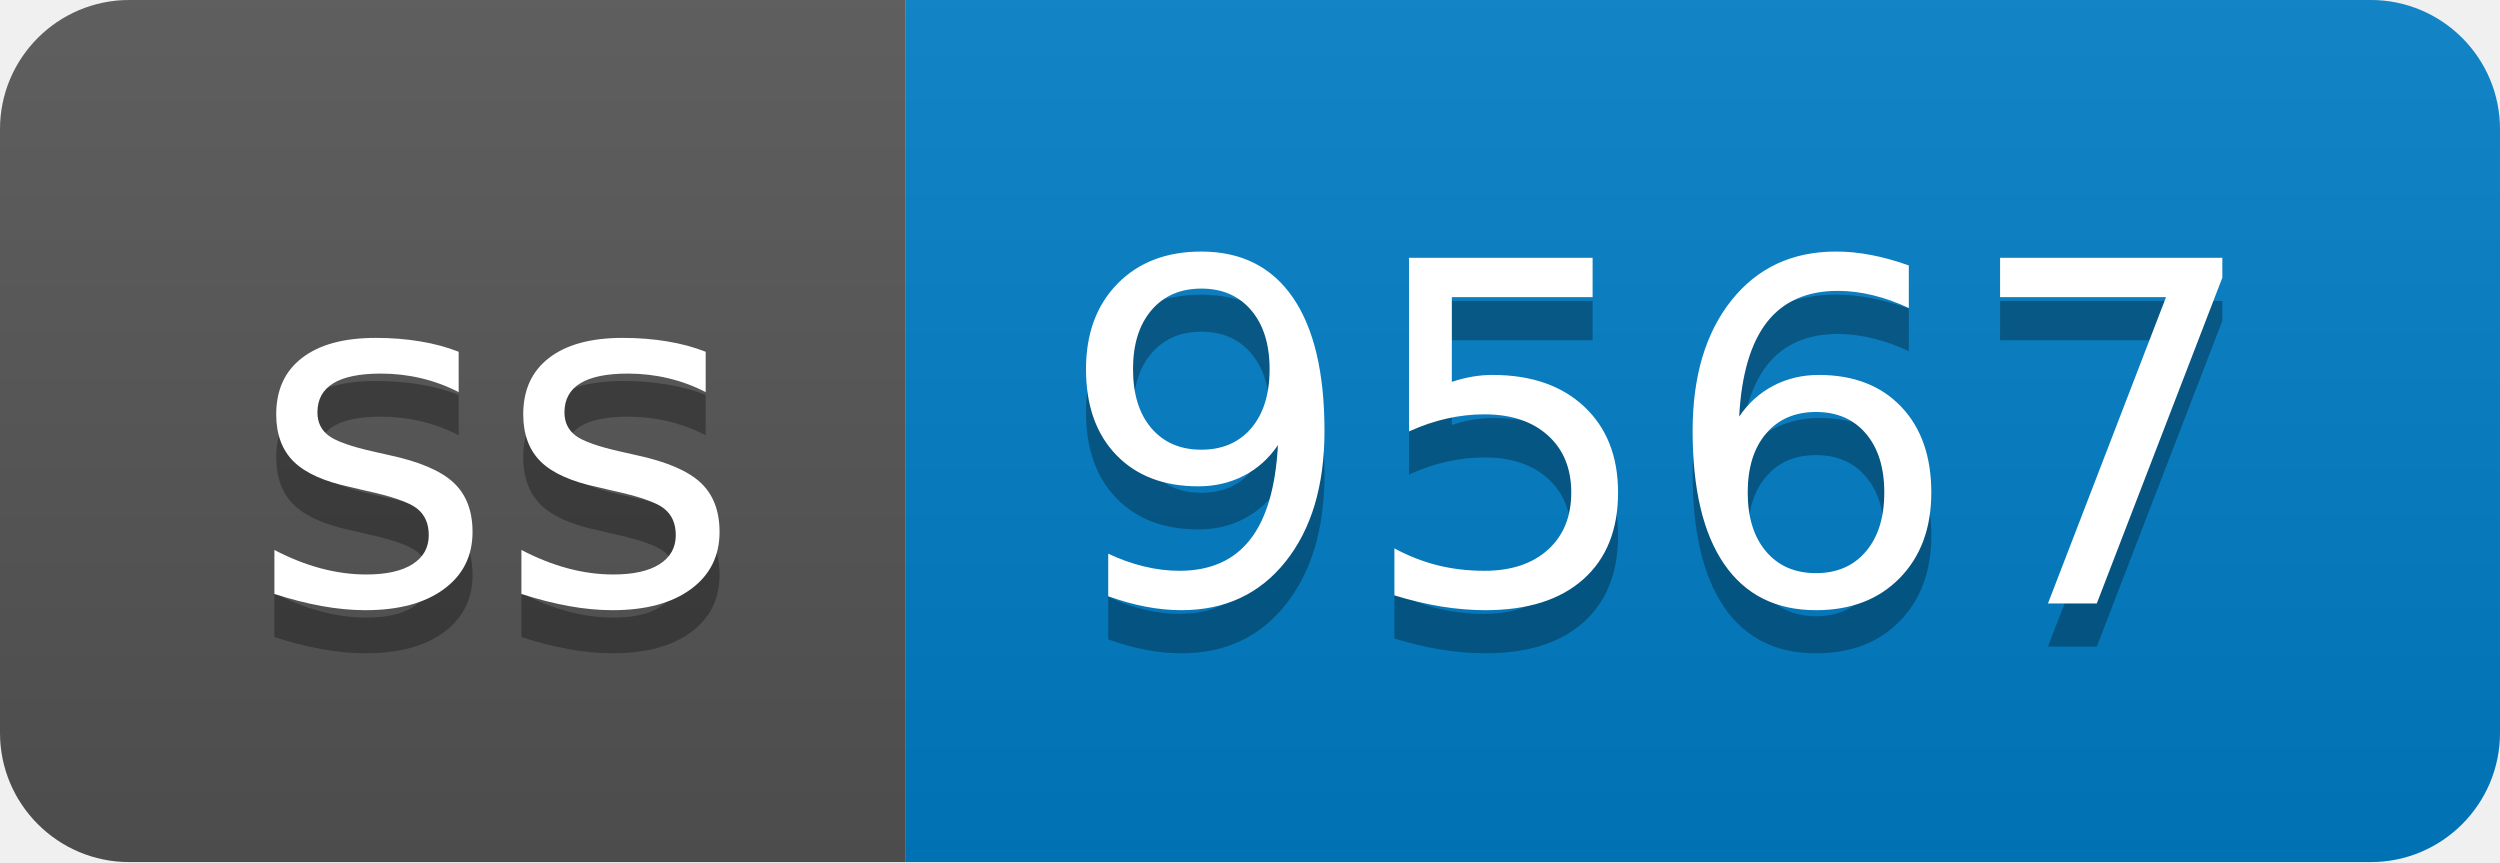
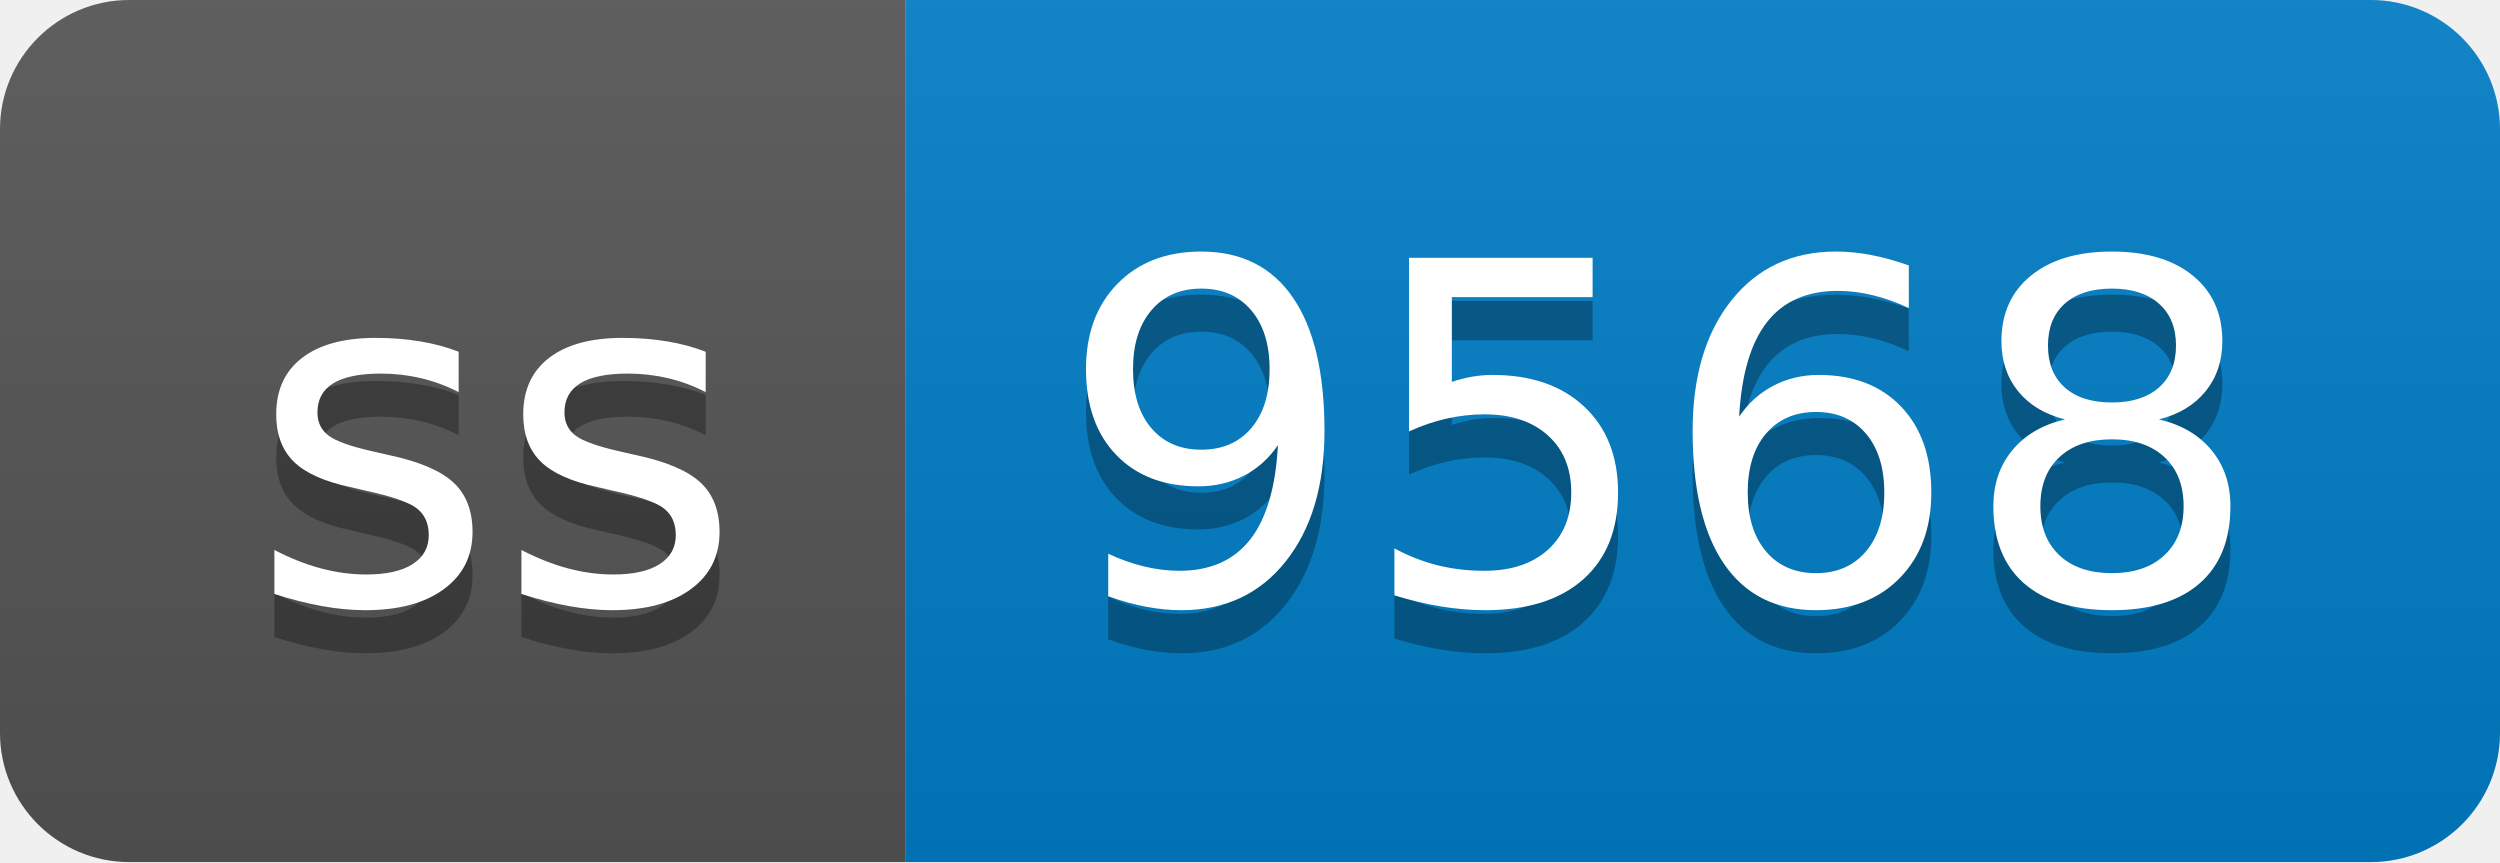
- <svg xmlns="http://www.w3.org/2000/svg" width="58" height="20" role="img" aria-label="ss: 9567">
+ <svg xmlns="http://www.w3.org/2000/svg" width="58" height="20" role="img" aria-label="ss: 9568">
  <linearGradient id="s" x2="0" y2="100%">
    <stop offset="0" stop-color="#bbb" stop-opacity=".1" />
    <stop offset="1" stop-opacity=".1" />
  </linearGradient>
  <clipPath id="r">
    <rect width="58" height="20" rx="3" fill="#fff" />
  </clipPath>
  <g clip-path="url(#r)">
    <rect width="21" height="20" fill="#555" />
    <rect x="21" width="37" height="20" fill="#007ec6" />
    <rect width="58" height="20" fill="url(#s)" />
  </g>
  <g fill="#fff" text-anchor="middle" font-family="Verdana,Geneva,DejaVu Sans,sans-serif" text-rendering="geometricPrecision" font-size="110">
    <text aria-hidden="true" x="115" y="150" fill="#010101" fill-opacity=".3" transform="scale(.1)" textLength="110">ss</text>
    <text x="115" y="140" transform="scale(.1)" fill="#fff" textLength="110">ss</text>
-     <text aria-hidden="true" x="385" y="150" fill="#010101" fill-opacity=".3" transform="scale(.1)" textLength="270">9567</text>
-     <text x="385" y="140" transform="scale(.1)" fill="#fff" textLength="270">9567</text>
+     <text aria-hidden="true" x="385" y="150" fill="#010101" fill-opacity=".3" transform="scale(.1)" textLength="270">9568</text>
+     <text x="385" y="140" transform="scale(.1)" fill="#fff" textLength="270">9568</text>
  </g>
</svg>
